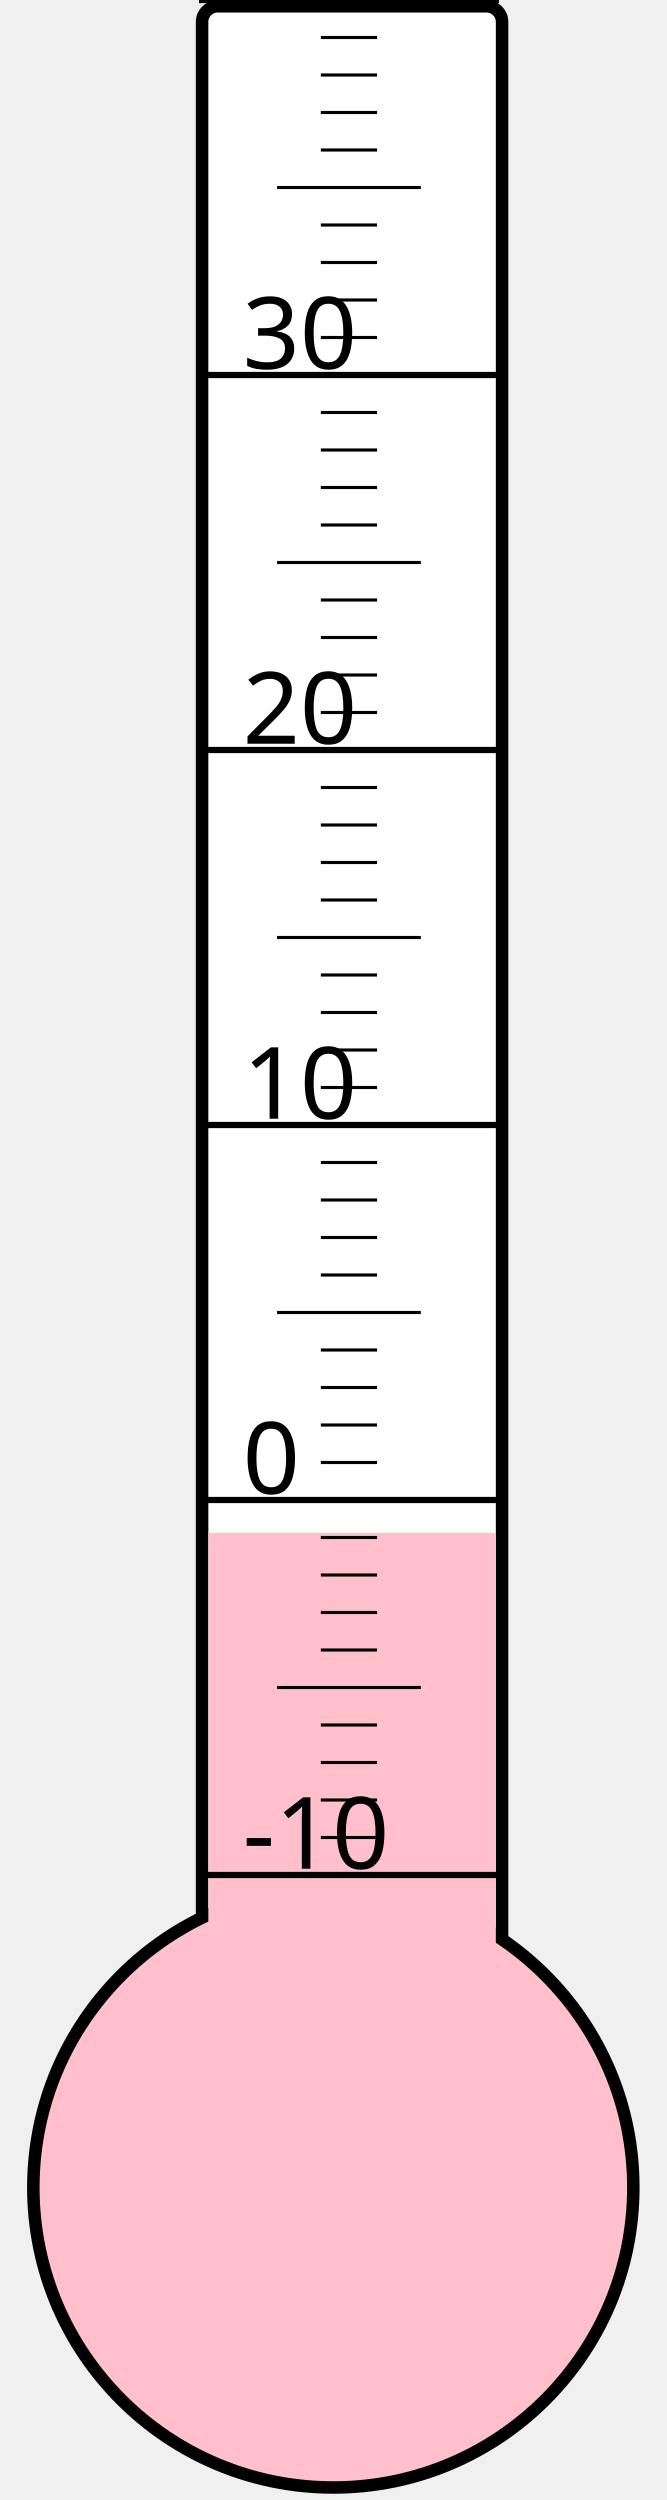
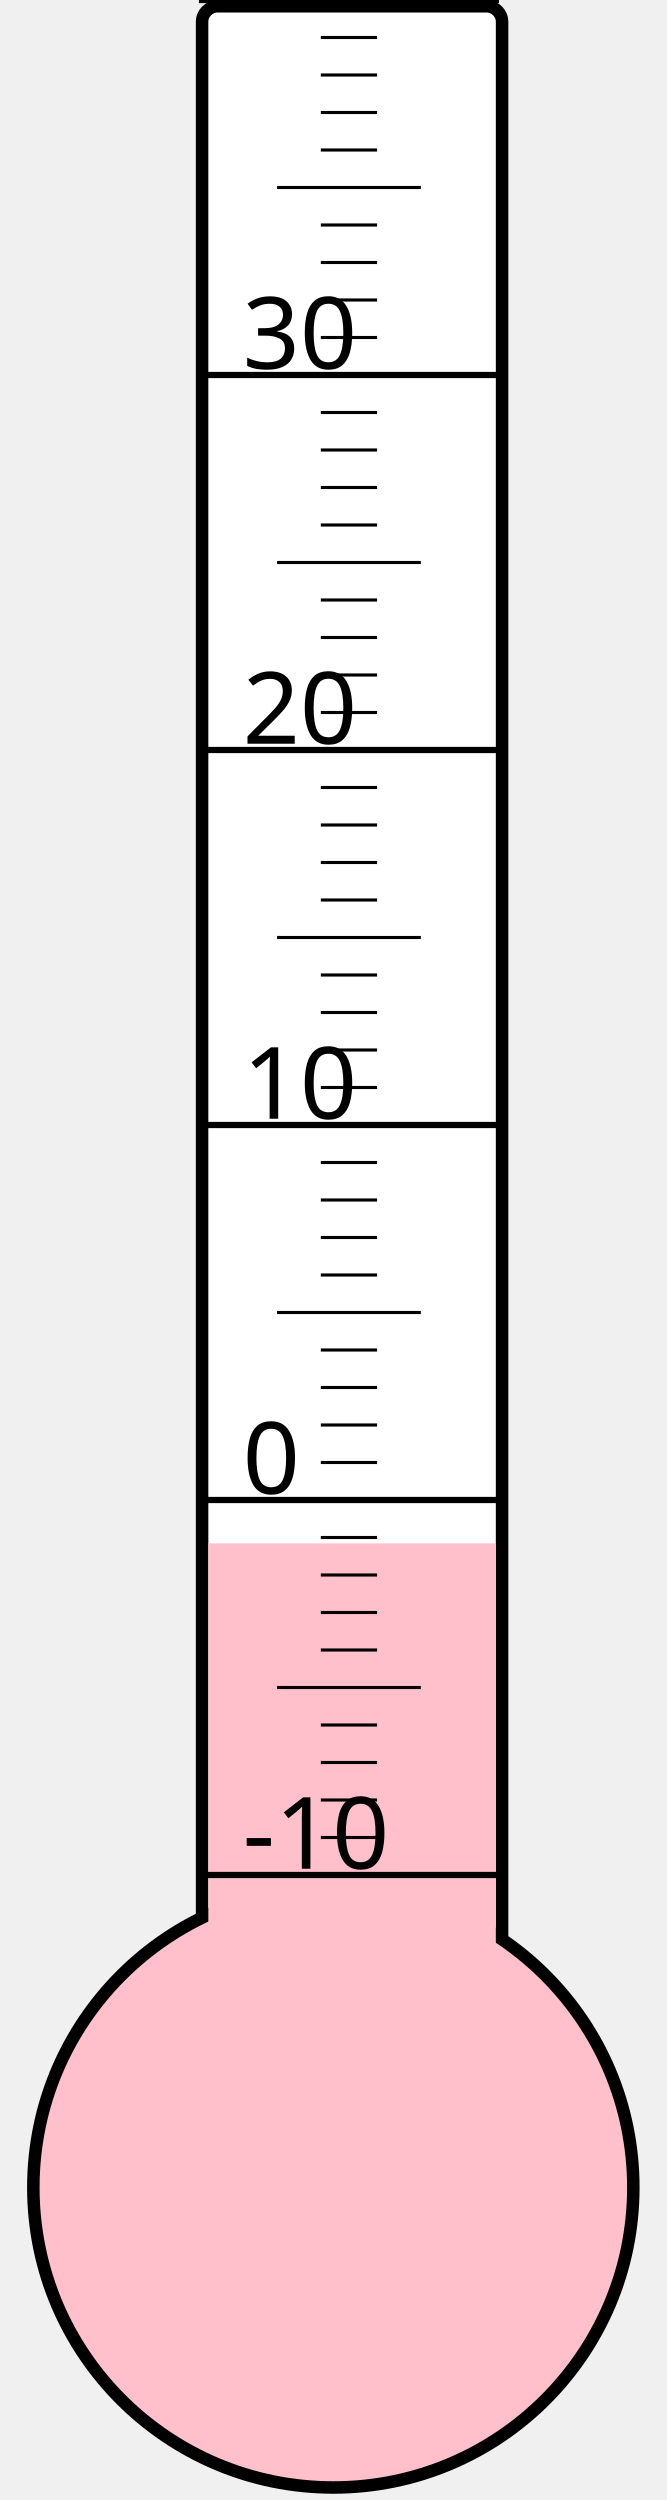
<svg xmlns="http://www.w3.org/2000/svg" width="40px" height="150px" viewBox="0 0 200 800">
  <rect width="200" height="800" x="0" y="0" style="fill: #ffffeb; fill-opacity: 0;" />
  <rect width="96" height="680" x="58" y="2" rx="5" ry="5" style="fill: white; fill-opacity: 1; stroke: black; stroke-width: 4;" />
  <circle cx="100" cy="700" r="96" style="fill: pink; stroke: black; stroke-width: 4;" />
-   <rect width="92" height="209.5" x="60" y="490.5" style="fill: pink; fill-opacity: 1; stroke-width: 0;" />
+   <rect width="92" height="206.125" x="60" y="493.875" style="fill: pink; fill-opacity: 1; stroke-width: 0;" />
  <text x="71" y="598" style="font-family: sans-serif; font-size: 24pt;">-10</text>
  <text x="71" y="478" style="font-family: sans-serif; font-size: 24pt;">0</text>
  <text x="71" y="358" style="font-family: sans-serif; font-size: 24pt;">10</text>
  <text x="71" y="238" style="font-family: sans-serif; font-size: 24pt;">20</text>
  <text x="71" y="118" style="font-family: sans-serif; font-size: 24pt;">30</text>
  <g style="stroke: black;">
    <line x1="57" y1="600" x2="153" y2="600" style="stroke-width: 2;" />
    <line x1="96" y1="588" x2="114" y2="588" style="stroke-width: 1;" />
    <line x1="96" y1="576" x2="114" y2="576" style="stroke-width: 1;" />
    <line x1="96" y1="564" x2="114" y2="564" style="stroke-width: 1;" />
    <line x1="96" y1="552" x2="114" y2="552" style="stroke-width: 1;" />
    <line x1="82" y1="540" x2="128" y2="540" style="stroke-width: 1;" />
    <line x1="96" y1="528" x2="114" y2="528" style="stroke-width: 1;" />
    <line x1="96" y1="516" x2="114" y2="516" style="stroke-width: 1;" />
    <line x1="96" y1="504" x2="114" y2="504" style="stroke-width: 1;" />
    <line x1="96" y1="492" x2="114" y2="492" style="stroke-width: 1;" />
    <line x1="57" y1="480" x2="153" y2="480" style="stroke-width: 2;" />
    <line x1="96" y1="468" x2="114" y2="468" style="stroke-width: 1;" />
    <line x1="96" y1="456" x2="114" y2="456" style="stroke-width: 1;" />
    <line x1="96" y1="444" x2="114" y2="444" style="stroke-width: 1;" />
    <line x1="96" y1="432" x2="114" y2="432" style="stroke-width: 1;" />
    <line x1="82" y1="420" x2="128" y2="420" style="stroke-width: 1;" />
    <line x1="96" y1="408" x2="114" y2="408" style="stroke-width: 1;" />
    <line x1="96" y1="396" x2="114" y2="396" style="stroke-width: 1;" />
    <line x1="96" y1="384" x2="114" y2="384" style="stroke-width: 1;" />
    <line x1="96" y1="372" x2="114" y2="372" style="stroke-width: 1;" />
    <line x1="57" y1="360" x2="153" y2="360" style="stroke-width: 2;" />
    <line x1="96" y1="348" x2="114" y2="348" style="stroke-width: 1;" />
    <line x1="96" y1="336" x2="114" y2="336" style="stroke-width: 1;" />
    <line x1="96" y1="324" x2="114" y2="324" style="stroke-width: 1;" />
    <line x1="96" y1="312" x2="114" y2="312" style="stroke-width: 1;" />
    <line x1="82" y1="300" x2="128" y2="300" style="stroke-width: 1;" />
    <line x1="96" y1="288" x2="114" y2="288" style="stroke-width: 1;" />
    <line x1="96" y1="276" x2="114" y2="276" style="stroke-width: 1;" />
    <line x1="96" y1="264" x2="114" y2="264" style="stroke-width: 1;" />
    <line x1="96" y1="252" x2="114" y2="252" style="stroke-width: 1;" />
    <line x1="57" y1="240" x2="153" y2="240" style="stroke-width: 2;" />
    <line x1="96" y1="228" x2="114" y2="228" style="stroke-width: 1;" />
    <line x1="96" y1="216" x2="114" y2="216" style="stroke-width: 1;" />
    <line x1="96" y1="204" x2="114" y2="204" style="stroke-width: 1;" />
    <line x1="96" y1="192" x2="114" y2="192" style="stroke-width: 1;" />
    <line x1="82" y1="180" x2="128" y2="180" style="stroke-width: 1;" />
    <line x1="96" y1="168" x2="114" y2="168" style="stroke-width: 1;" />
    <line x1="96" y1="156" x2="114" y2="156" style="stroke-width: 1;" />
    <line x1="96" y1="144" x2="114" y2="144" style="stroke-width: 1;" />
    <line x1="96" y1="132" x2="114" y2="132" style="stroke-width: 1;" />
    <line x1="57" y1="120" x2="153" y2="120" style="stroke-width: 2;" />
    <line x1="96" y1="108" x2="114" y2="108" style="stroke-width: 1;" />
    <line x1="96" y1="96" x2="114" y2="96" style="stroke-width: 1;" />
    <line x1="96" y1="84" x2="114" y2="84" style="stroke-width: 1;" />
    <line x1="96" y1="72" x2="114" y2="72" style="stroke-width: 1;" />
    <line x1="82" y1="60" x2="128" y2="60" style="stroke-width: 1;" />
    <line x1="96" y1="48" x2="114" y2="48" style="stroke-width: 1;" />
    <line x1="96" y1="36" x2="114" y2="36" style="stroke-width: 1;" />
    <line x1="96" y1="24" x2="114" y2="24" style="stroke-width: 1;" />
    <line x1="96" y1="12" x2="114" y2="12" style="stroke-width: 1;" />
    <line x1="57" y1="0" x2="153" y2="0" style="stroke-width: 2;" />
  </g>
</svg>
